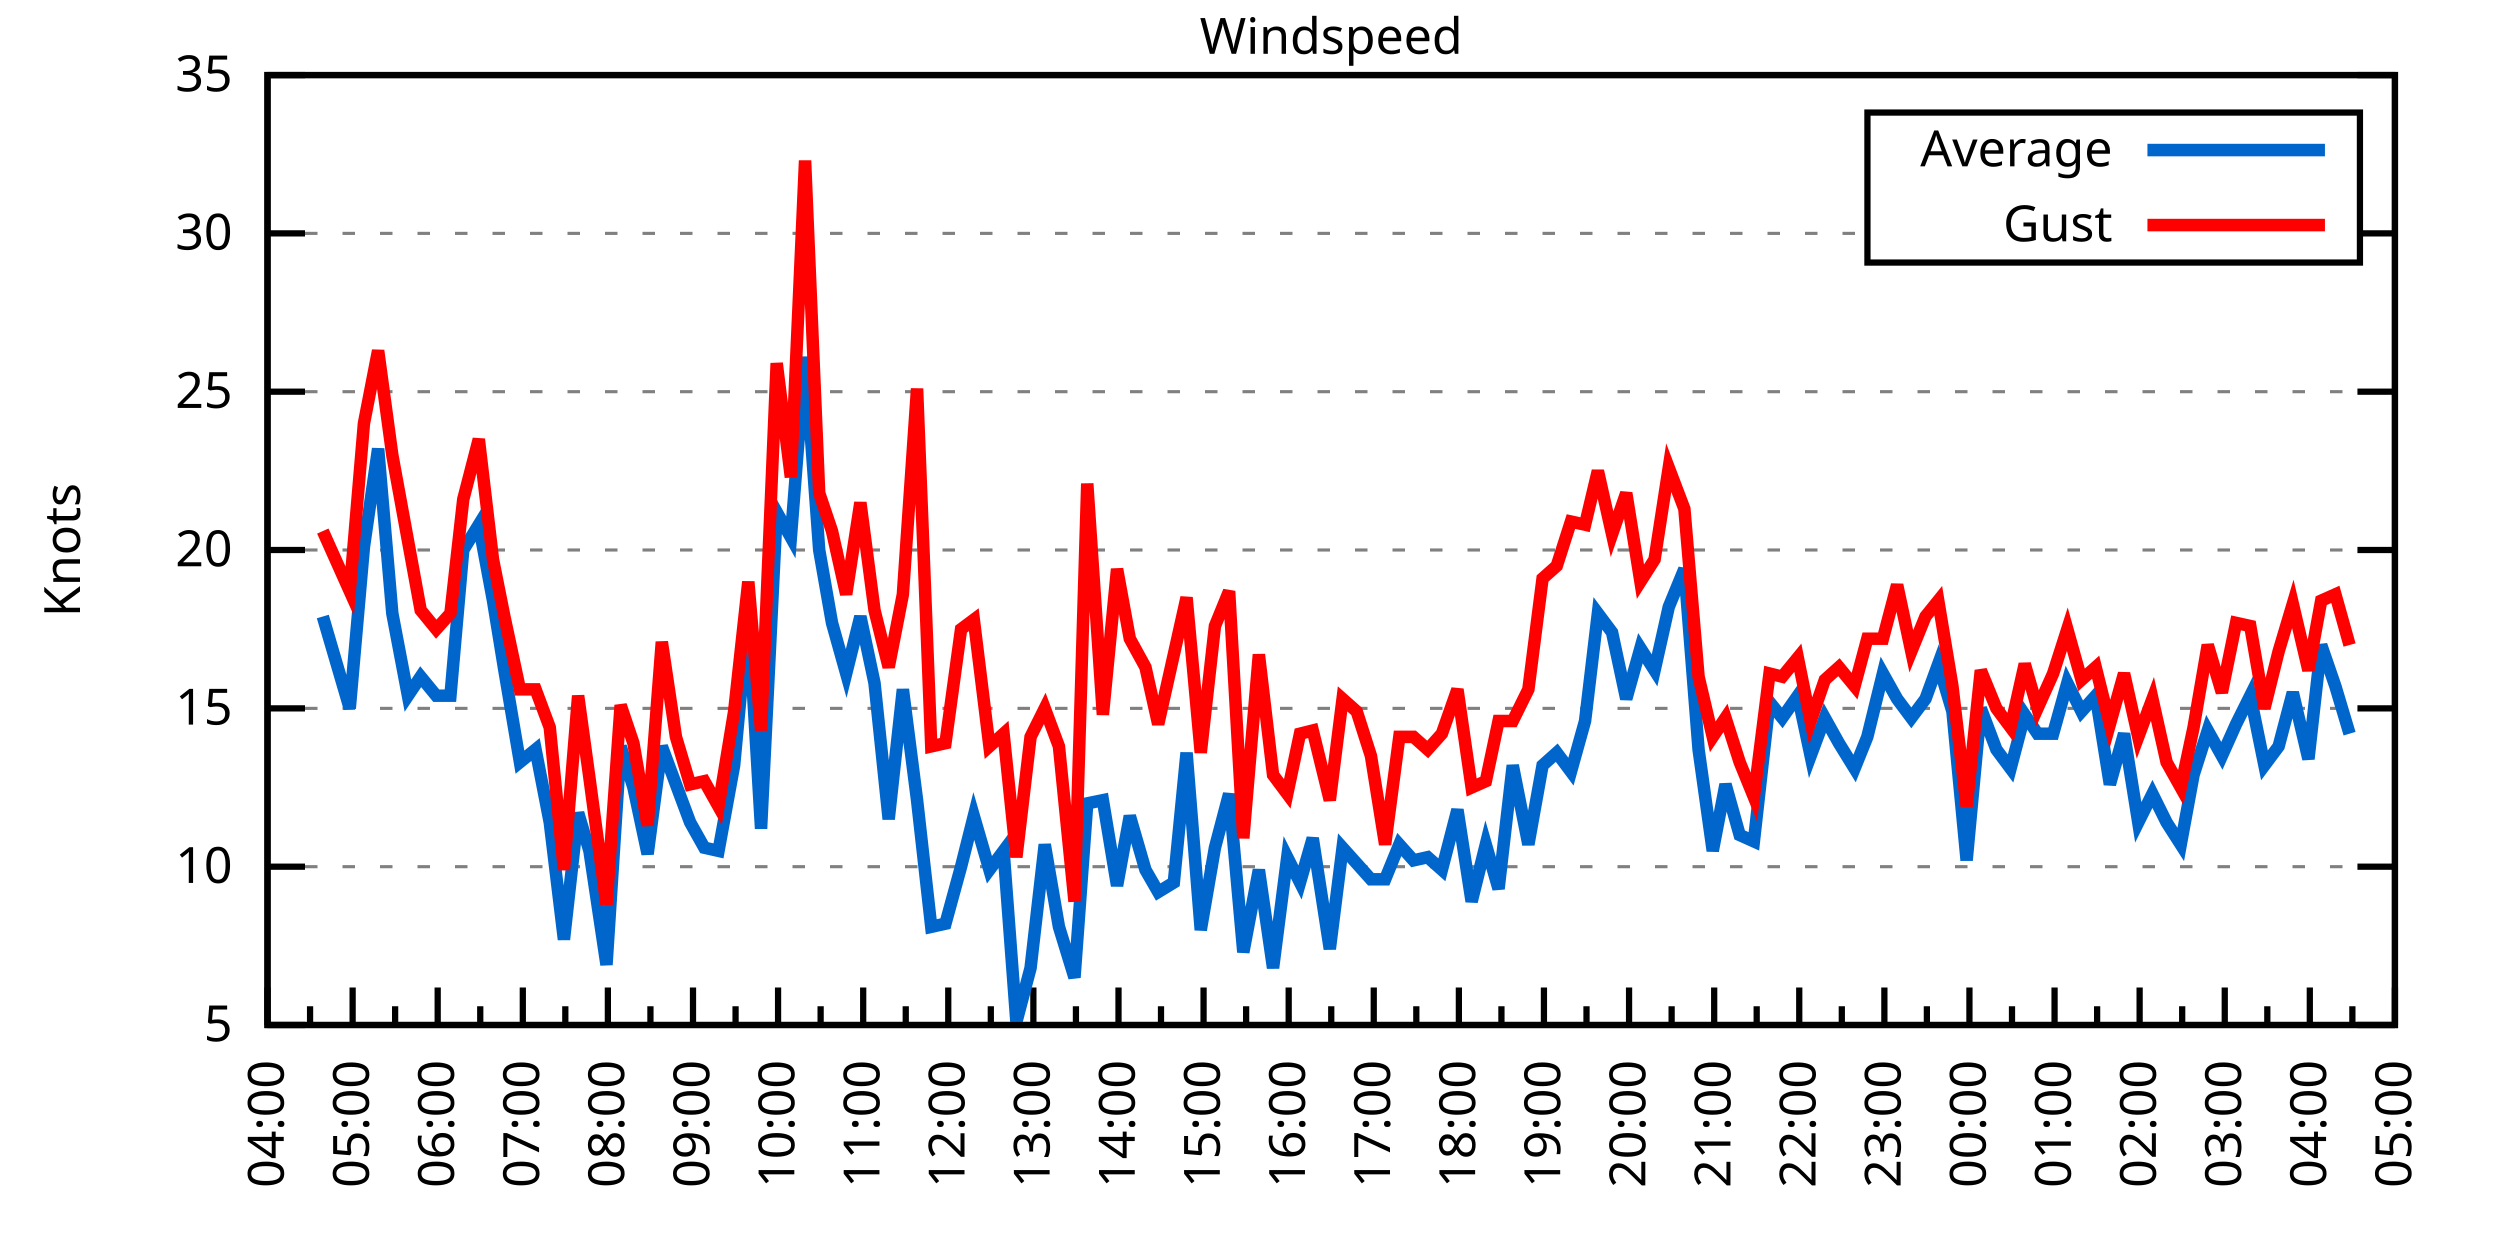
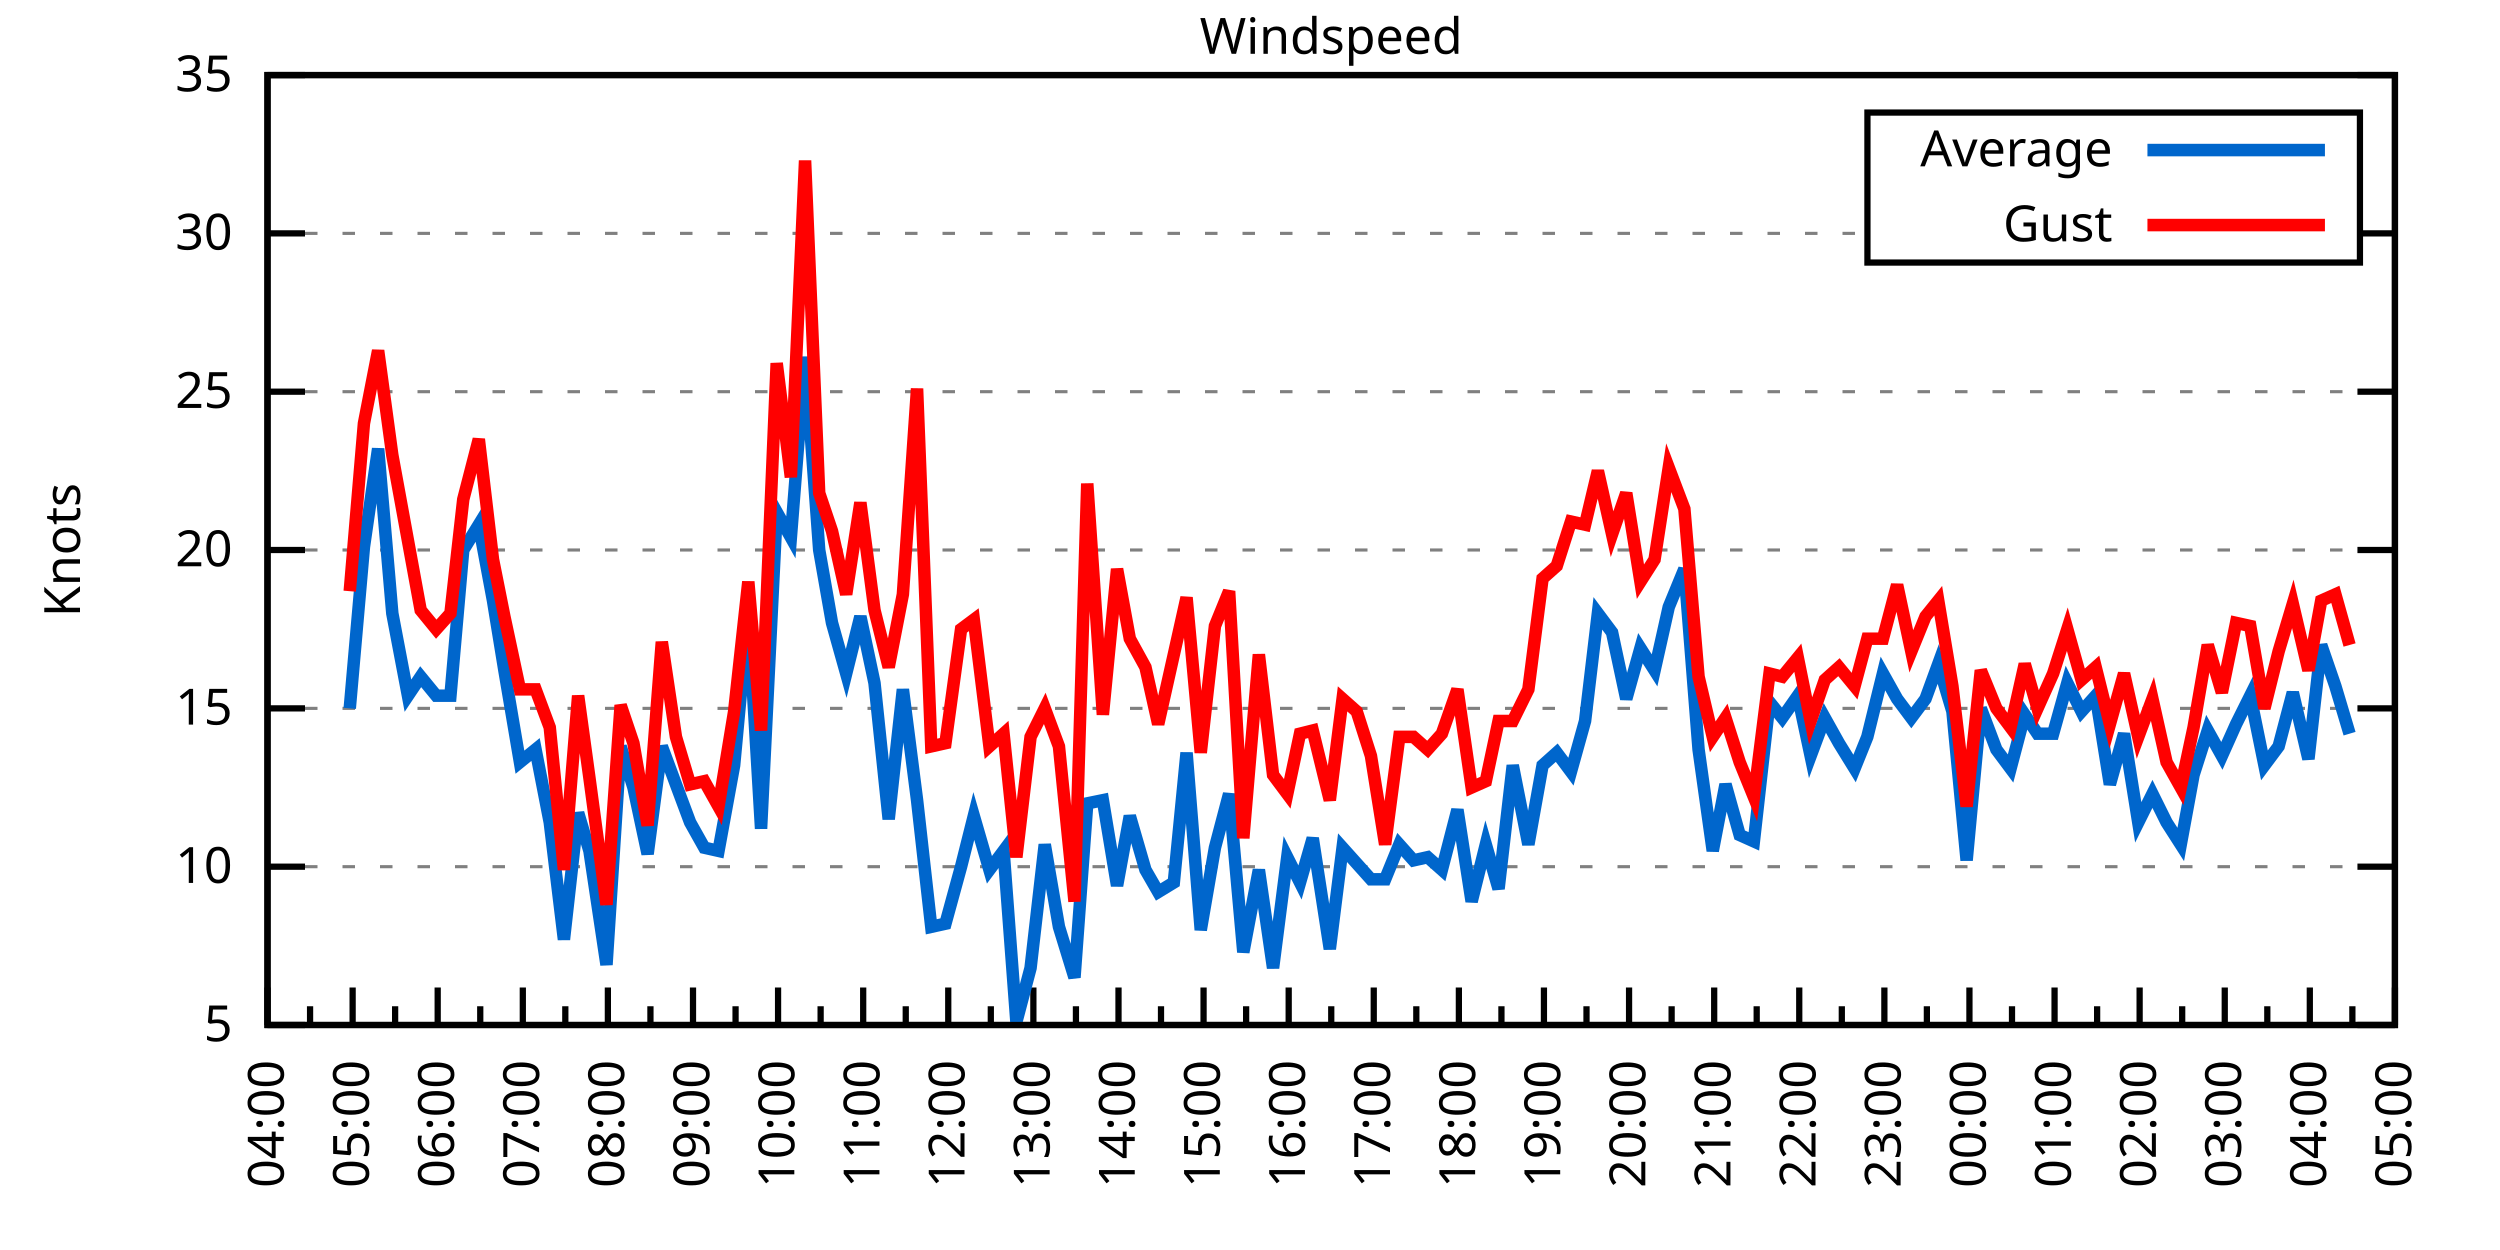
<svg xmlns="http://www.w3.org/2000/svg" xmlns:xlink="http://www.w3.org/1999/xlink" width="400" height="200" viewBox="0 0 400 200">
  <g id="gnuplot_canvas">
    <rect x="0" y="0" width="400" height="200" fill="none" />
    <defs>
      <circle id="gpDot" r="0.5" stroke-width="0.5" stroke="currentColor" />
      <path id="gpPt0" stroke-width="0.333" stroke="currentColor" d="M-1,0 h2 M0,-1 v2" />
      <path id="gpPt1" stroke-width="0.333" stroke="currentColor" d="M-1,-1 L1,1 M1,-1 L-1,1" />
      <path id="gpPt2" stroke-width="0.333" stroke="currentColor" d="M-1,0 L1,0 M0,-1 L0,1 M-1,-1 L1,1 M-1,1 L1,-1" />
      <rect id="gpPt3" stroke-width="0.333" stroke="currentColor" x="-1" y="-1" width="2" height="2" />
      <rect id="gpPt4" stroke-width="0.333" stroke="currentColor" fill="currentColor" x="-1" y="-1" width="2" height="2" />
      <circle id="gpPt5" stroke-width="0.333" stroke="currentColor" cx="0" cy="0" r="1" />
      <use xlink:href="#gpPt5" id="gpPt6" fill="currentColor" stroke="none" />
      <path id="gpPt7" stroke-width="0.333" stroke="currentColor" d="M0,-1.33 L-1.33,0.67 L1.33,0.67 z" />
      <use xlink:href="#gpPt7" id="gpPt8" fill="currentColor" stroke="none" />
      <use xlink:href="#gpPt7" id="gpPt9" stroke="currentColor" transform="rotate(180)" />
      <use xlink:href="#gpPt9" id="gpPt10" fill="currentColor" stroke="none" />
      <use xlink:href="#gpPt3" id="gpPt11" stroke="currentColor" transform="rotate(45)" />
      <use xlink:href="#gpPt11" id="gpPt12" fill="currentColor" stroke="none" />
      <path id="gpPt13" stroke-width="0.333" stroke="currentColor" d="M0,1.330 L1.265,0.411 L0.782,-1.067 L-0.782,-1.076 L-1.265,0.411 z" />
      <use xlink:href="#gpPt13" id="gpPt14" fill="currentColor" stroke="none" />
      <filter id="textbox" filterUnits="objectBoundingBox" x="0" y="0" height="1" width="1">
        <feFlood flood-color="white" flood-opacity="1" result="bgnd" />
        <feComposite in="SourceGraphic" in2="bgnd" operator="atop" />
      </filter>
      <filter id="greybox" filterUnits="objectBoundingBox" x="0" y="0" height="1" width="1">
        <feFlood flood-color="lightgrey" flood-opacity="1" result="grey" />
        <feComposite in="SourceGraphic" in2="grey" operator="atop" />
      </filter>
    </defs>
    <g fill="none" color="white" stroke="currentColor" stroke-width="1.00" stroke-linecap="butt" stroke-linejoin="miter">
</g>
    <g fill="none" color="black" stroke="currentColor" stroke-width="1.00" stroke-linecap="butt" stroke-linejoin="miter">
      <g stroke="none" shape-rendering="crispEdges">
        <polygon fill="rgb(255, 255, 255)" points="42.80,164.00 383.18,164.00 383.18,12.02 42.80,12.02 " />
      </g>
    </g>
    <g fill="none" color="black" stroke="currentColor" stroke-width="1.00" stroke-linecap="butt" stroke-linejoin="miter">
</g>
    <g fill="none" color="black" stroke="black" stroke-width="0.50" stroke-linecap="butt" stroke-linejoin="miter">
</g>
    <g fill="none" color="gray" stroke="currentColor" stroke-width="0.50" stroke-linecap="butt" stroke-linejoin="miter">
      <path stroke="gray" stroke-dasharray="2,4" class="gridline" d="M42.80,164.00 L383.19,164.00  " />
    </g>
    <g fill="none" color="gray" stroke="gray" stroke-width="1.00" stroke-linecap="butt" stroke-linejoin="miter">
</g>
    <g fill="none" color="black" stroke="currentColor" stroke-width="1.00" stroke-linecap="butt" stroke-linejoin="miter">
      <path stroke="black" d="M42.80,164.00 L48.80,164.00 M383.19,164.00 L377.19,164.00  " />
      <g transform="translate(37.20,166.60)" stroke="none" fill="black" font-family="Sans" font-size="8.00" text-anchor="end">
        <text>
          <tspan font-family="Sans"> 5</tspan>
        </text>
      </g>
    </g>
    <g fill="none" color="black" stroke="currentColor" stroke-width="1.00" stroke-linecap="butt" stroke-linejoin="miter">
</g>
    <g fill="none" color="black" stroke="black" stroke-width="0.50" stroke-linecap="butt" stroke-linejoin="miter">
</g>
    <g fill="none" color="gray" stroke="currentColor" stroke-width="0.50" stroke-linecap="butt" stroke-linejoin="miter">
      <path stroke="gray" stroke-dasharray="2,4" class="gridline" d="M42.80,138.67 L383.19,138.67  " />
    </g>
    <g fill="none" color="gray" stroke="gray" stroke-width="1.00" stroke-linecap="butt" stroke-linejoin="miter">
</g>
    <g fill="none" color="black" stroke="currentColor" stroke-width="1.00" stroke-linecap="butt" stroke-linejoin="miter">
      <path stroke="black" d="M42.80,138.67 L48.80,138.67 M383.19,138.67 L377.19,138.67  " />
      <g transform="translate(37.20,141.27)" stroke="none" fill="black" font-family="Sans" font-size="8.00" text-anchor="end">
        <text>
          <tspan font-family="Sans"> 10</tspan>
        </text>
      </g>
    </g>
    <g fill="none" color="black" stroke="currentColor" stroke-width="1.00" stroke-linecap="butt" stroke-linejoin="miter">
</g>
    <g fill="none" color="black" stroke="black" stroke-width="0.50" stroke-linecap="butt" stroke-linejoin="miter">
</g>
    <g fill="none" color="gray" stroke="currentColor" stroke-width="0.50" stroke-linecap="butt" stroke-linejoin="miter">
      <path stroke="gray" stroke-dasharray="2,4" class="gridline" d="M42.80,113.34 L383.19,113.34  " />
    </g>
    <g fill="none" color="gray" stroke="gray" stroke-width="1.00" stroke-linecap="butt" stroke-linejoin="miter">
</g>
    <g fill="none" color="black" stroke="currentColor" stroke-width="1.00" stroke-linecap="butt" stroke-linejoin="miter">
      <path stroke="black" d="M42.80,113.34 L48.80,113.34 M383.19,113.34 L377.19,113.34  " />
      <g transform="translate(37.20,115.94)" stroke="none" fill="black" font-family="Sans" font-size="8.00" text-anchor="end">
        <text>
          <tspan font-family="Sans"> 15</tspan>
        </text>
      </g>
    </g>
    <g fill="none" color="black" stroke="currentColor" stroke-width="1.00" stroke-linecap="butt" stroke-linejoin="miter">
</g>
    <g fill="none" color="black" stroke="black" stroke-width="0.50" stroke-linecap="butt" stroke-linejoin="miter">
</g>
    <g fill="none" color="gray" stroke="currentColor" stroke-width="0.50" stroke-linecap="butt" stroke-linejoin="miter">
      <path stroke="gray" stroke-dasharray="2,4" class="gridline" d="M42.80,88.00 L383.19,88.00  " />
    </g>
    <g fill="none" color="gray" stroke="gray" stroke-width="1.00" stroke-linecap="butt" stroke-linejoin="miter">
</g>
    <g fill="none" color="black" stroke="currentColor" stroke-width="1.00" stroke-linecap="butt" stroke-linejoin="miter">
      <path stroke="black" d="M42.80,88.00 L48.80,88.00 M383.19,88.00 L377.19,88.00  " />
      <g transform="translate(37.20,90.60)" stroke="none" fill="black" font-family="Sans" font-size="8.00" text-anchor="end">
        <text>
          <tspan font-family="Sans"> 20</tspan>
        </text>
      </g>
    </g>
    <g fill="none" color="black" stroke="currentColor" stroke-width="1.00" stroke-linecap="butt" stroke-linejoin="miter">
</g>
    <g fill="none" color="black" stroke="black" stroke-width="0.50" stroke-linecap="butt" stroke-linejoin="miter">
</g>
    <g fill="none" color="gray" stroke="currentColor" stroke-width="0.50" stroke-linecap="butt" stroke-linejoin="miter">
      <path stroke="gray" stroke-dasharray="2,4" class="gridline" d="M42.80,62.67 L383.19,62.67  " />
    </g>
    <g fill="none" color="gray" stroke="gray" stroke-width="1.00" stroke-linecap="butt" stroke-linejoin="miter">
</g>
    <g fill="none" color="black" stroke="currentColor" stroke-width="1.00" stroke-linecap="butt" stroke-linejoin="miter">
      <path stroke="black" d="M42.80,62.67 L48.80,62.67 M383.19,62.67 L377.19,62.67  " />
      <g transform="translate(37.20,65.27)" stroke="none" fill="black" font-family="Sans" font-size="8.00" text-anchor="end">
        <text>
          <tspan font-family="Sans"> 25</tspan>
        </text>
      </g>
    </g>
    <g fill="none" color="black" stroke="currentColor" stroke-width="1.00" stroke-linecap="butt" stroke-linejoin="miter">
</g>
    <g fill="none" color="black" stroke="black" stroke-width="0.50" stroke-linecap="butt" stroke-linejoin="miter">
</g>
    <g fill="none" color="gray" stroke="currentColor" stroke-width="0.50" stroke-linecap="butt" stroke-linejoin="miter">
      <path stroke="gray" stroke-dasharray="2,4" class="gridline" d="M42.80,37.34 L298.79,37.34 M377.59,37.34 L383.19,37.34  " />
    </g>
    <g fill="none" color="gray" stroke="gray" stroke-width="1.00" stroke-linecap="butt" stroke-linejoin="miter">
</g>
    <g fill="none" color="black" stroke="currentColor" stroke-width="1.00" stroke-linecap="butt" stroke-linejoin="miter">
      <path stroke="black" d="M42.80,37.34 L48.80,37.34 M383.19,37.34 L377.19,37.34  " />
      <g transform="translate(37.20,39.94)" stroke="none" fill="black" font-family="Sans" font-size="8.00" text-anchor="end">
        <text>
          <tspan font-family="Sans"> 30</tspan>
        </text>
      </g>
    </g>
    <g fill="none" color="black" stroke="currentColor" stroke-width="1.00" stroke-linecap="butt" stroke-linejoin="miter">
</g>
    <g fill="none" color="black" stroke="black" stroke-width="0.50" stroke-linecap="butt" stroke-linejoin="miter">
</g>
    <g fill="none" color="gray" stroke="currentColor" stroke-width="0.50" stroke-linecap="butt" stroke-linejoin="miter">
      <path stroke="gray" stroke-dasharray="2,4" class="gridline" d="M42.80,12.01 L383.19,12.01  " />
    </g>
    <g fill="none" color="gray" stroke="gray" stroke-width="1.00" stroke-linecap="butt" stroke-linejoin="miter">
</g>
    <g fill="none" color="black" stroke="currentColor" stroke-width="1.00" stroke-linecap="butt" stroke-linejoin="miter">
      <path stroke="black" d="M42.80,12.01 L48.80,12.01 M383.19,12.01 L377.19,12.01  " />
      <g transform="translate(37.20,14.61)" stroke="none" fill="black" font-family="Sans" font-size="8.00" text-anchor="end">
        <text>
          <tspan font-family="Sans"> 35</tspan>
        </text>
      </g>
    </g>
    <g fill="none" color="black" stroke="currentColor" stroke-width="1.00" stroke-linecap="butt" stroke-linejoin="miter">
      <path stroke="black" d="M42.80,164.00 L42.80,158.00  " />
      <g transform="translate(45.40,169.60) rotate(270)" stroke="none" fill="black" font-family="Sans" font-size="8.00" text-anchor="end">
        <text>
          <tspan font-family="Sans">04:00</tspan>
        </text>
      </g>
    </g>
    <g fill="none" color="black" stroke="currentColor" stroke-width="1.00" stroke-linecap="butt" stroke-linejoin="miter">
      <path stroke="black" d="M49.61,164.00 L49.61,161.00 M56.42,164.00 L56.42,158.00  " />
      <g transform="translate(59.02,169.60) rotate(270)" stroke="none" fill="black" font-family="Sans" font-size="8.00" text-anchor="end">
        <text>
          <tspan font-family="Sans">05:00</tspan>
        </text>
      </g>
    </g>
    <g fill="none" color="black" stroke="currentColor" stroke-width="1.00" stroke-linecap="butt" stroke-linejoin="miter">
      <path stroke="black" d="M63.22,164.00 L63.22,161.00 M70.03,164.00 L70.03,158.00  " />
      <g transform="translate(72.63,169.60) rotate(270)" stroke="none" fill="black" font-family="Sans" font-size="8.00" text-anchor="end">
        <text>
          <tspan font-family="Sans">06:00</tspan>
        </text>
      </g>
    </g>
    <g fill="none" color="black" stroke="currentColor" stroke-width="1.00" stroke-linecap="butt" stroke-linejoin="miter">
      <path stroke="black" d="M76.84,164.00 L76.84,161.00 M83.65,164.00 L83.65,158.00  " />
      <g transform="translate(86.25,169.60) rotate(270)" stroke="none" fill="black" font-family="Sans" font-size="8.00" text-anchor="end">
        <text>
          <tspan font-family="Sans">07:00</tspan>
        </text>
      </g>
    </g>
    <g fill="none" color="black" stroke="currentColor" stroke-width="1.00" stroke-linecap="butt" stroke-linejoin="miter">
      <path stroke="black" d="M90.45,164.00 L90.45,161.00 M97.26,164.00 L97.26,158.00  " />
      <g transform="translate(99.86,169.60) rotate(270)" stroke="none" fill="black" font-family="Sans" font-size="8.00" text-anchor="end">
        <text>
          <tspan font-family="Sans">08:00</tspan>
        </text>
      </g>
    </g>
    <g fill="none" color="black" stroke="currentColor" stroke-width="1.00" stroke-linecap="butt" stroke-linejoin="miter">
      <path stroke="black" d="M104.07,164.00 L104.07,161.00 M110.88,164.00 L110.88,158.00  " />
      <g transform="translate(113.48,169.60) rotate(270)" stroke="none" fill="black" font-family="Sans" font-size="8.00" text-anchor="end">
        <text>
          <tspan font-family="Sans">09:00</tspan>
        </text>
      </g>
    </g>
    <g fill="none" color="black" stroke="currentColor" stroke-width="1.00" stroke-linecap="butt" stroke-linejoin="miter">
      <path stroke="black" d="M117.69,164.00 L117.69,161.00 M124.49,164.00 L124.49,158.00  " />
      <g transform="translate(127.09,169.60) rotate(270)" stroke="none" fill="black" font-family="Sans" font-size="8.00" text-anchor="end">
        <text>
          <tspan font-family="Sans">10:00</tspan>
        </text>
      </g>
    </g>
    <g fill="none" color="black" stroke="currentColor" stroke-width="1.00" stroke-linecap="butt" stroke-linejoin="miter">
      <path stroke="black" d="M131.30,164.00 L131.30,161.00 M138.11,164.00 L138.11,158.00  " />
      <g transform="translate(140.71,169.60) rotate(270)" stroke="none" fill="black" font-family="Sans" font-size="8.00" text-anchor="end">
        <text>
          <tspan font-family="Sans">11:00</tspan>
        </text>
      </g>
    </g>
    <g fill="none" color="black" stroke="currentColor" stroke-width="1.00" stroke-linecap="butt" stroke-linejoin="miter">
      <path stroke="black" d="M144.92,164.00 L144.92,161.00 M151.72,164.00 L151.72,158.00  " />
      <g transform="translate(154.32,169.60) rotate(270)" stroke="none" fill="black" font-family="Sans" font-size="8.00" text-anchor="end">
        <text>
          <tspan font-family="Sans">12:00</tspan>
        </text>
      </g>
    </g>
    <g fill="none" color="black" stroke="currentColor" stroke-width="1.00" stroke-linecap="butt" stroke-linejoin="miter">
      <path stroke="black" d="M158.53,164.00 L158.53,161.00 M165.34,164.00 L165.34,158.00  " />
      <g transform="translate(167.94,169.60) rotate(270)" stroke="none" fill="black" font-family="Sans" font-size="8.00" text-anchor="end">
        <text>
          <tspan font-family="Sans">13:00</tspan>
        </text>
      </g>
    </g>
    <g fill="none" color="black" stroke="currentColor" stroke-width="1.00" stroke-linecap="butt" stroke-linejoin="miter">
      <path stroke="black" d="M172.15,164.00 L172.15,161.00 M178.96,164.00 L178.96,158.00  " />
      <g transform="translate(181.56,169.60) rotate(270)" stroke="none" fill="black" font-family="Sans" font-size="8.00" text-anchor="end">
        <text>
          <tspan font-family="Sans">14:00</tspan>
        </text>
      </g>
    </g>
    <g fill="none" color="black" stroke="currentColor" stroke-width="1.00" stroke-linecap="butt" stroke-linejoin="miter">
      <path stroke="black" d="M185.76,164.00 L185.76,161.00 M192.57,164.00 L192.57,158.00  " />
      <g transform="translate(195.17,169.60) rotate(270)" stroke="none" fill="black" font-family="Sans" font-size="8.00" text-anchor="end">
        <text>
          <tspan font-family="Sans">15:00</tspan>
        </text>
      </g>
    </g>
    <g fill="none" color="black" stroke="currentColor" stroke-width="1.00" stroke-linecap="butt" stroke-linejoin="miter">
      <path stroke="black" d="M199.38,164.00 L199.38,161.00 M206.19,164.00 L206.19,158.00  " />
      <g transform="translate(208.79,169.60) rotate(270)" stroke="none" fill="black" font-family="Sans" font-size="8.00" text-anchor="end">
        <text>
          <tspan font-family="Sans">16:00</tspan>
        </text>
      </g>
    </g>
    <g fill="none" color="black" stroke="currentColor" stroke-width="1.00" stroke-linecap="butt" stroke-linejoin="miter">
      <path stroke="black" d="M213.00,164.00 L213.00,161.00 M219.80,164.00 L219.80,158.00  " />
      <g transform="translate(222.40,169.60) rotate(270)" stroke="none" fill="black" font-family="Sans" font-size="8.00" text-anchor="end">
        <text>
          <tspan font-family="Sans">17:00</tspan>
        </text>
      </g>
    </g>
    <g fill="none" color="black" stroke="currentColor" stroke-width="1.00" stroke-linecap="butt" stroke-linejoin="miter">
      <path stroke="black" d="M226.61,164.00 L226.61,161.00 M233.42,164.00 L233.42,158.00  " />
      <g transform="translate(236.02,169.60) rotate(270)" stroke="none" fill="black" font-family="Sans" font-size="8.00" text-anchor="end">
        <text>
          <tspan font-family="Sans">18:00</tspan>
        </text>
      </g>
    </g>
    <g fill="none" color="black" stroke="currentColor" stroke-width="1.00" stroke-linecap="butt" stroke-linejoin="miter">
      <path stroke="black" d="M240.23,164.00 L240.23,161.00 M247.03,164.00 L247.03,158.00  " />
      <g transform="translate(249.63,169.60) rotate(270)" stroke="none" fill="black" font-family="Sans" font-size="8.00" text-anchor="end">
        <text>
          <tspan font-family="Sans">19:00</tspan>
        </text>
      </g>
    </g>
    <g fill="none" color="black" stroke="currentColor" stroke-width="1.00" stroke-linecap="butt" stroke-linejoin="miter">
      <path stroke="black" d="M253.84,164.00 L253.84,161.00 M260.65,164.00 L260.65,158.00  " />
      <g transform="translate(263.25,169.60) rotate(270)" stroke="none" fill="black" font-family="Sans" font-size="8.00" text-anchor="end">
        <text>
          <tspan font-family="Sans">20:00</tspan>
        </text>
      </g>
    </g>
    <g fill="none" color="black" stroke="currentColor" stroke-width="1.00" stroke-linecap="butt" stroke-linejoin="miter">
      <path stroke="black" d="M267.46,164.00 L267.46,161.00 M274.27,164.00 L274.27,158.00  " />
      <g transform="translate(276.87,169.60) rotate(270)" stroke="none" fill="black" font-family="Sans" font-size="8.00" text-anchor="end">
        <text>
          <tspan font-family="Sans">21:00</tspan>
        </text>
      </g>
    </g>
    <g fill="none" color="black" stroke="currentColor" stroke-width="1.00" stroke-linecap="butt" stroke-linejoin="miter">
      <path stroke="black" d="M281.07,164.00 L281.07,161.00 M287.88,164.00 L287.88,158.00  " />
      <g transform="translate(290.48,169.60) rotate(270)" stroke="none" fill="black" font-family="Sans" font-size="8.00" text-anchor="end">
        <text>
          <tspan font-family="Sans">22:00</tspan>
        </text>
      </g>
    </g>
    <g fill="none" color="black" stroke="currentColor" stroke-width="1.00" stroke-linecap="butt" stroke-linejoin="miter">
      <path stroke="black" d="M294.69,164.00 L294.69,161.00 M301.50,164.00 L301.50,158.00  " />
      <g transform="translate(304.10,169.60) rotate(270)" stroke="none" fill="black" font-family="Sans" font-size="8.00" text-anchor="end">
        <text>
          <tspan font-family="Sans">23:00</tspan>
        </text>
      </g>
    </g>
    <g fill="none" color="black" stroke="currentColor" stroke-width="1.00" stroke-linecap="butt" stroke-linejoin="miter">
      <path stroke="black" d="M308.30,164.00 L308.30,161.00 M315.11,164.00 L315.11,158.00  " />
      <g transform="translate(317.71,169.60) rotate(270)" stroke="none" fill="black" font-family="Sans" font-size="8.00" text-anchor="end">
        <text>
          <tspan font-family="Sans">00:00</tspan>
        </text>
      </g>
    </g>
    <g fill="none" color="black" stroke="currentColor" stroke-width="1.00" stroke-linecap="butt" stroke-linejoin="miter">
      <path stroke="black" d="M321.92,164.00 L321.92,161.00 M328.73,164.00 L328.73,158.00  " />
      <g transform="translate(331.33,169.60) rotate(270)" stroke="none" fill="black" font-family="Sans" font-size="8.00" text-anchor="end">
        <text>
          <tspan font-family="Sans">01:00</tspan>
        </text>
      </g>
    </g>
    <g fill="none" color="black" stroke="currentColor" stroke-width="1.00" stroke-linecap="butt" stroke-linejoin="miter">
      <path stroke="black" d="M335.54,164.00 L335.54,161.00 M342.34,164.00 L342.34,158.00  " />
      <g transform="translate(344.94,169.60) rotate(270)" stroke="none" fill="black" font-family="Sans" font-size="8.00" text-anchor="end">
        <text>
          <tspan font-family="Sans">02:00</tspan>
        </text>
      </g>
    </g>
    <g fill="none" color="black" stroke="currentColor" stroke-width="1.00" stroke-linecap="butt" stroke-linejoin="miter">
      <path stroke="black" d="M349.15,164.00 L349.15,161.00 M355.96,164.00 L355.96,158.00  " />
      <g transform="translate(358.56,169.60) rotate(270)" stroke="none" fill="black" font-family="Sans" font-size="8.00" text-anchor="end">
        <text>
          <tspan font-family="Sans">03:00</tspan>
        </text>
      </g>
    </g>
    <g fill="none" color="black" stroke="currentColor" stroke-width="1.00" stroke-linecap="butt" stroke-linejoin="miter">
      <path stroke="black" d="M362.77,164.00 L362.77,161.00 M369.57,164.00 L369.57,158.00  " />
      <g transform="translate(372.17,169.60) rotate(270)" stroke="none" fill="black" font-family="Sans" font-size="8.00" text-anchor="end">
        <text>
          <tspan font-family="Sans">04:00</tspan>
        </text>
      </g>
    </g>
    <g fill="none" color="black" stroke="currentColor" stroke-width="1.00" stroke-linecap="butt" stroke-linejoin="miter">
      <path stroke="black" d="M376.38,164.00 L376.38,161.00 M383.19,164.00 L383.19,158.00  " />
      <g transform="translate(385.79,169.60) rotate(270)" stroke="none" fill="black" font-family="Sans" font-size="8.00" text-anchor="end">
        <text>
          <tspan font-family="Sans">05:00</tspan>
        </text>
      </g>
    </g>
    <g fill="none" color="black" stroke="currentColor" stroke-width="1.00" stroke-linecap="butt" stroke-linejoin="miter">
</g>
    <g fill="none" color="black" stroke="currentColor" stroke-width="1.00" stroke-linecap="butt" stroke-linejoin="miter">
      <path stroke="black" d="M42.80,12.01 L42.80,164.00 L383.19,164.00 L383.19,12.01 L42.80,12.01 Z  " />
    </g>
    <g fill="none" color="black" stroke="currentColor" stroke-width="1.00" stroke-linecap="butt" stroke-linejoin="miter">
      <g transform="translate(12.80,88.01) rotate(270)" stroke="none" fill="black" font-family="Sans" font-size="8.00" text-anchor="middle">
        <text>
          <tspan font-family="Sans">Knots</tspan>
        </text>
      </g>
    </g>
    <g fill="none" color="black" stroke="currentColor" stroke-width="1.00" stroke-linecap="butt" stroke-linejoin="miter">
</g>
    <g fill="none" color="black" stroke="currentColor" stroke-width="1.00" stroke-linecap="butt" stroke-linejoin="miter">
      <path stroke="black" d="M298.79,42.01 L298.79,18.01 L377.59,18.01 L377.59,42.01 L298.79,42.01 Z  " />
    </g>
    <g id="Windspeed_plot_1">
      <g fill="none" color="white" stroke="black" stroke-width="2.00" stroke-linecap="butt" stroke-linejoin="miter">
</g>
      <g fill="none" color="black" stroke="currentColor" stroke-width="2.00" stroke-linecap="butt" stroke-linejoin="miter">
        <g transform="translate(337.99,26.61)" stroke="none" fill="black" font-family="Sans" font-size="8.00" text-anchor="end">
          <text>
            <tspan font-family="Sans">Average</tspan>
          </text>
        </g>
      </g>
      <g fill="none" color="black" stroke="currentColor" stroke-width="2.00" stroke-linecap="butt" stroke-linejoin="miter">
-         <path stroke="rgb(  0, 102, 204)" d="M343.59,24.01 L371.99,24.01 M51.65,98.64 L55.96,113.34 L58.23,87.50 L60.50,71.79 L62.77,98.14 L65.27,111.31   L67.31,108.27 L69.80,111.31 L72.07,111.31 L74.12,88.00 L76.61,83.95 L78.88,96.11 L80.70,107.26 L83.19,121.95   L85.69,119.92 L87.96,131.58 L90.23,150.32 L92.50,130.06 L94.31,136.14 L97.04,154.37 L99.30,119.42 L101.35,126.00   L103.62,136.64 L105.89,119.42 L108.15,125.50 L110.42,131.58 L112.69,135.63 L114.96,136.14 L117.46,122.46 L119.73,98.14   L121.77,132.59 L124.27,81.93 L126.54,85.98 L128.81,57.10 L131.07,88.00 L133.12,99.66 L135.39,107.76 L137.66,98.64   L139.92,109.28 L142.19,131.07 L144.46,110.30 L146.73,128.03 L149.00,148.29 L151.27,147.79 L153.77,138.67 L155.81,130.56   L158.31,139.17 L160.57,136.14 L162.62,163.49 L164.89,154.88 L167.16,135.12 L169.43,148.29 L171.92,156.40 L173.96,128.54   L176.46,128.03 L178.73,141.71 L180.77,130.56 L183.27,139.17 L185.31,142.72 L187.81,141.20 L189.85,120.43 L192.12,148.80   L194.39,135.63 L196.66,127.02 L198.93,152.35 L201.42,139.17 L203.69,154.88 L205.96,137.15 L208.00,141.20 L210.04,134.11   L212.77,151.84 L214.81,135.63 L217.08,138.16 L219.35,140.69 L221.62,140.69 L223.89,135.12 L226.16,137.66 L228.43,137.15   L230.70,139.17 L233.19,129.55 L235.46,144.24 L237.73,135.12 L239.77,142.21 L242.04,122.46 L244.54,135.12 L246.81,122.46   L249.08,120.43 L251.35,123.47 L253.61,115.36 L255.66,98.14 L257.93,101.18 L260.20,111.82 L262.47,103.71 L264.73,107.26   L267.00,97.12 L269.50,91.04 L271.77,119.92 L274.04,136.14 L276.08,125.50 L278.35,133.60 L280.62,134.62 L283.12,112.32   L285.16,114.86 L287.65,111.31 L289.70,120.94 L291.97,114.86 L294.23,118.91 L296.73,122.96 L298.77,117.90 L301.27,107.76   L303.54,111.82 L305.81,114.86 L308.08,111.82 L310.12,106.24 L312.39,113.84 L314.66,137.66 L316.93,113.34 L319.42,119.92   L321.69,122.96 L323.96,114.35 L326.00,117.39 L328.50,117.39 L330.77,109.28 L333.04,113.84 L335.31,111.31 L337.58,125.50   L339.85,117.39 L342.12,131.58 L344.39,127.02 L346.65,131.58 L348.92,135.12 L350.97,123.98 L353.24,116.88 L355.50,120.94   L357.77,115.87 L360.04,111.31 L362.31,122.46 L364.58,119.42 L366.85,110.80 L369.35,121.44 L371.39,103.20 L373.66,109.79   L375.93,117.39  " />
+         <path stroke="rgb(  0, 102, 204)" d="M343.59,24.01 L371.99,24.01 M55.96,113.34 L58.23,87.50 L60.50,71.79 L62.77,98.14 L65.27,111.31 L67.31,108.27   L69.80,111.31 L72.07,111.31 L74.12,88.00 L76.61,83.95 L78.88,96.11 L80.70,107.26 L83.19,121.95 L85.69,119.92   L87.96,131.58 L90.23,150.32 L92.50,130.06 L94.31,136.14 L97.04,154.37 L99.30,119.42 L101.35,126.00 L103.62,136.64   L105.89,119.42 L108.15,125.50 L110.42,131.58 L112.69,135.63 L114.96,136.14 L117.46,122.46 L119.73,98.14 L121.77,132.59   L124.27,81.93 L126.54,85.98 L128.81,57.10 L131.07,88.00 L133.12,99.66 L135.39,107.76 L137.66,98.64 L139.92,109.28   L142.19,131.07 L144.46,110.30 L146.73,128.03 L149.00,148.29 L151.27,147.79 L153.77,138.67 L155.81,130.56 L158.31,139.17   L160.57,136.14 L162.62,163.49 L164.89,154.88 L167.16,135.12 L169.43,148.29 L171.92,156.40 L173.96,128.54 L176.46,128.03   L178.73,141.71 L180.77,130.56 L183.27,139.17 L185.31,142.72 L187.81,141.20 L189.85,120.43 L192.12,148.80 L194.39,135.63   L196.66,127.02 L198.93,152.35 L201.42,139.17 L203.69,154.88 L205.96,137.15 L208.00,141.20 L210.04,134.11 L212.77,151.84   L214.81,135.63 L217.08,138.16 L219.35,140.69 L221.62,140.69 L223.89,135.12 L226.16,137.66 L228.43,137.15 L230.70,139.17   L233.19,129.55 L235.46,144.24 L237.73,135.12 L239.77,142.21 L242.04,122.46 L244.54,135.12 L246.81,122.46 L249.08,120.43   L251.35,123.47 L253.61,115.36 L255.66,98.14 L257.93,101.18 L260.20,111.82 L262.47,103.71 L264.73,107.26 L267.00,97.12   L269.50,91.04 L271.77,119.92 L274.04,136.14 L276.08,125.50 L278.35,133.60 L280.62,134.62 L283.12,112.32 L285.16,114.86   L287.65,111.31 L289.70,120.94 L291.97,114.86 L294.23,118.91 L296.73,122.96 L298.77,117.90 L301.27,107.76 L303.54,111.82   L305.81,114.86 L308.08,111.82 L310.12,106.24 L312.39,113.84 L314.66,137.66 L316.93,113.34 L319.42,119.92 L321.69,122.96   L323.96,114.35 L326.00,117.39 L328.50,117.39 L330.77,109.28 L333.04,113.84 L335.31,111.31 L337.58,125.50 L339.85,117.39   L342.12,131.58 L344.39,127.02 L346.65,131.58 L348.92,135.12 L350.97,123.98 L353.24,116.88 L355.50,120.94 L357.77,115.87   L360.04,111.31 L362.31,122.46 L364.58,119.42 L366.85,110.80 L369.35,121.44 L371.39,103.20 L373.66,109.79 L375.93,117.39    " />
      </g>
    </g>
    <g id="Windspeed_plot_2">
      <g fill="none" color="black" stroke="currentColor" stroke-width="2.00" stroke-linecap="butt" stroke-linejoin="miter">
        <g transform="translate(337.99,38.61)" stroke="none" fill="black" font-family="Sans" font-size="8.00" text-anchor="end">
          <text>
            <tspan font-family="Sans">Gust</tspan>
          </text>
        </g>
      </g>
      <g fill="none" color="black" stroke="currentColor" stroke-width="2.00" stroke-linecap="butt" stroke-linejoin="miter">
-         <path stroke="rgb(255,   0,   0)" d="M343.59,36.01 L371.99,36.01 M51.65,84.97 L55.96,94.59 L58.23,67.74 L60.50,56.09 L62.77,72.81 L65.27,86.49   L67.31,97.63 L69.80,100.67 L72.07,98.14 L74.12,79.90 L76.61,70.27 L78.88,89.52 L80.70,98.64 L83.19,110.30   L85.69,110.30 L87.96,116.38 L90.23,139.17 L92.50,111.31 L94.31,124.48 L97.04,144.75 L99.30,112.83 L101.35,118.91   L103.62,132.08 L105.89,102.70 L108.15,117.90 L110.42,125.50 L112.69,124.99 L114.96,129.04 L117.46,113.84 L119.73,93.07   L121.77,116.88 L124.27,58.11 L126.54,76.35 L128.81,25.69 L131.07,78.89 L133.12,84.97 L135.39,95.10 L137.66,80.41   L139.92,97.63 L142.19,106.75 L144.46,95.10 L146.73,62.17 L149.00,119.42 L151.27,118.91 L153.77,100.67 L155.81,99.15   L158.31,119.42 L160.57,117.39 L162.62,137.15 L164.89,117.90 L167.16,113.34 L169.43,119.42 L171.92,144.24 L173.96,77.37   L176.46,114.35 L178.73,91.04 L180.77,102.19 L183.27,106.75 L185.31,115.87 L187.81,104.72 L189.85,95.60 L192.12,120.43   L194.39,100.16 L196.66,94.59 L198.93,134.11 L201.42,104.72 L203.69,123.98 L205.96,127.02 L208.00,117.39 L210.04,116.88   L212.77,128.03 L214.81,111.82 L217.08,113.84 L219.35,120.94 L221.62,135.12 L223.89,117.90 L226.16,117.90 L228.43,119.92   L230.70,117.39 L233.19,110.30 L235.46,126.00 L237.73,124.99 L239.77,115.36 L242.04,115.36 L244.54,110.30 L246.81,92.56   L249.08,90.54 L251.35,83.45 L253.61,83.95 L255.66,75.34 L257.93,85.47 L260.20,78.89 L262.47,93.07 L264.73,89.52   L267.00,74.83 L269.50,81.42 L271.77,108.27 L274.04,117.90 L276.08,114.86 L278.35,121.95 L280.62,127.52 L283.12,107.76   L285.16,108.27 L287.65,105.23 L289.70,115.36 L291.97,108.78 L294.23,106.75 L296.73,109.79 L298.77,102.19 L301.27,102.19   L303.54,93.58 L305.81,104.22 L308.08,98.64 L310.12,96.11 L312.39,109.79 L314.66,129.04 L316.93,107.26 L319.42,113.34   L321.69,116.38 L323.96,106.24 L326.00,113.34 L328.50,107.76 L330.77,100.67 L333.04,108.78 L335.31,106.75 L337.58,115.87   L339.85,107.76 L342.12,117.90 L344.39,111.82 L346.65,121.95 L348.92,126.00 L350.97,116.38 L353.24,103.20 L355.50,110.80   L357.77,99.66 L360.04,100.16 L362.31,113.34 L364.58,104.22 L366.85,96.62 L369.35,107.26 L371.39,96.11 L373.66,95.10   L375.93,103.20  " />
+         <path stroke="rgb(255,   0,   0)" d="M343.59,36.01 L371.99,36.01 M55.96,94.59 L58.23,67.74 L60.50,56.09 L62.77,72.81 L65.27,86.49 L67.31,97.63   L69.80,100.67 L72.07,98.14 L74.12,79.90 L76.61,70.27 L78.88,89.52 L80.70,98.64 L83.19,110.30 L85.69,110.30   L87.96,116.38 L90.23,139.17 L92.50,111.31 L94.31,124.48 L97.04,144.75 L99.30,112.83 L101.35,118.91 L103.62,132.08   L105.89,102.70 L108.15,117.90 L110.42,125.50 L112.69,124.99 L114.96,129.04 L117.46,113.84 L119.73,93.07 L121.77,116.88   L124.27,58.11 L126.54,76.35 L128.81,25.69 L131.07,78.89 L133.12,84.97 L135.39,95.10 L137.66,80.41 L139.92,97.63   L142.19,106.75 L144.46,95.10 L146.73,62.17 L149.00,119.42 L151.27,118.91 L153.77,100.67 L155.81,99.15 L158.31,119.42   L160.57,117.39 L162.62,137.15 L164.89,117.90 L167.16,113.34 L169.43,119.42 L171.92,144.24 L173.96,77.37 L176.46,114.35   L178.73,91.04 L180.77,102.19 L183.27,106.75 L185.31,115.87 L187.81,104.72 L189.85,95.60 L192.12,120.43 L194.39,100.16   L196.66,94.59 L198.93,134.11 L201.42,104.72 L203.69,123.98 L205.96,127.02 L208.00,117.39 L210.04,116.88 L212.77,128.03   L214.81,111.82 L217.08,113.84 L219.35,120.94 L221.62,135.12 L223.89,117.90 L226.16,117.90 L228.43,119.92 L230.70,117.39   L233.19,110.30 L235.46,126.00 L237.73,124.99 L239.77,115.36 L242.04,115.36 L244.54,110.30 L246.81,92.56 L249.08,90.54   L251.35,83.45 L253.61,83.95 L255.66,75.34 L257.93,85.47 L260.20,78.89 L262.47,93.07 L264.73,89.52 L267.00,74.83   L269.50,81.42 L271.77,108.27 L274.04,117.90 L276.08,114.86 L278.35,121.95 L280.62,127.52 L283.12,107.76 L285.16,108.27   L287.65,105.23 L289.70,115.36 L291.97,108.78 L294.23,106.75 L296.73,109.79 L298.77,102.19 L301.27,102.19 L303.54,93.58   L305.81,104.22 L308.08,98.64 L310.12,96.11 L312.39,109.79 L314.66,129.04 L316.93,107.26 L319.42,113.34 L321.69,116.38   L323.96,106.24 L326.00,113.34 L328.50,107.76 L330.77,100.67 L333.04,108.78 L335.31,106.75 L337.58,115.87 L339.85,107.76   L342.12,117.90 L344.39,111.82 L346.65,121.95 L348.92,126.00 L350.97,116.38 L353.24,103.20 L355.50,110.80 L357.77,99.66   L360.04,100.16 L362.31,113.34 L364.58,104.22 L366.85,96.62 L369.35,107.26 L371.39,96.11 L373.66,95.10 L375.93,103.20    " />
      </g>
    </g>
    <g fill="none" color="black" stroke="currentColor" stroke-width="2.00" stroke-linecap="butt" stroke-linejoin="miter">
</g>
    <g fill="none" color="black" stroke="black" stroke-width="1.00" stroke-linecap="butt" stroke-linejoin="miter">
</g>
    <g fill="none" color="black" stroke="currentColor" stroke-width="1.00" stroke-linecap="butt" stroke-linejoin="miter">
      <path stroke="black" d="M42.80,12.01 L42.80,164.00 L383.19,164.00 L383.19,12.01 L42.80,12.01 Z  " />
    </g>
    <g fill="none" color="black" stroke="currentColor" stroke-width="1.00" stroke-linecap="butt" stroke-linejoin="miter">
      <g transform="translate(212.99,8.61)" stroke="none" fill="black" font-family="Sans" font-size="8.00" text-anchor="middle">
        <text>
          <tspan font-family="Sans">Windspeed</tspan>
        </text>
      </g>
    </g>
    <g fill="none" color="black" stroke="currentColor" stroke-width="1.00" stroke-linecap="butt" stroke-linejoin="miter">
</g>
  </g>
</svg>
